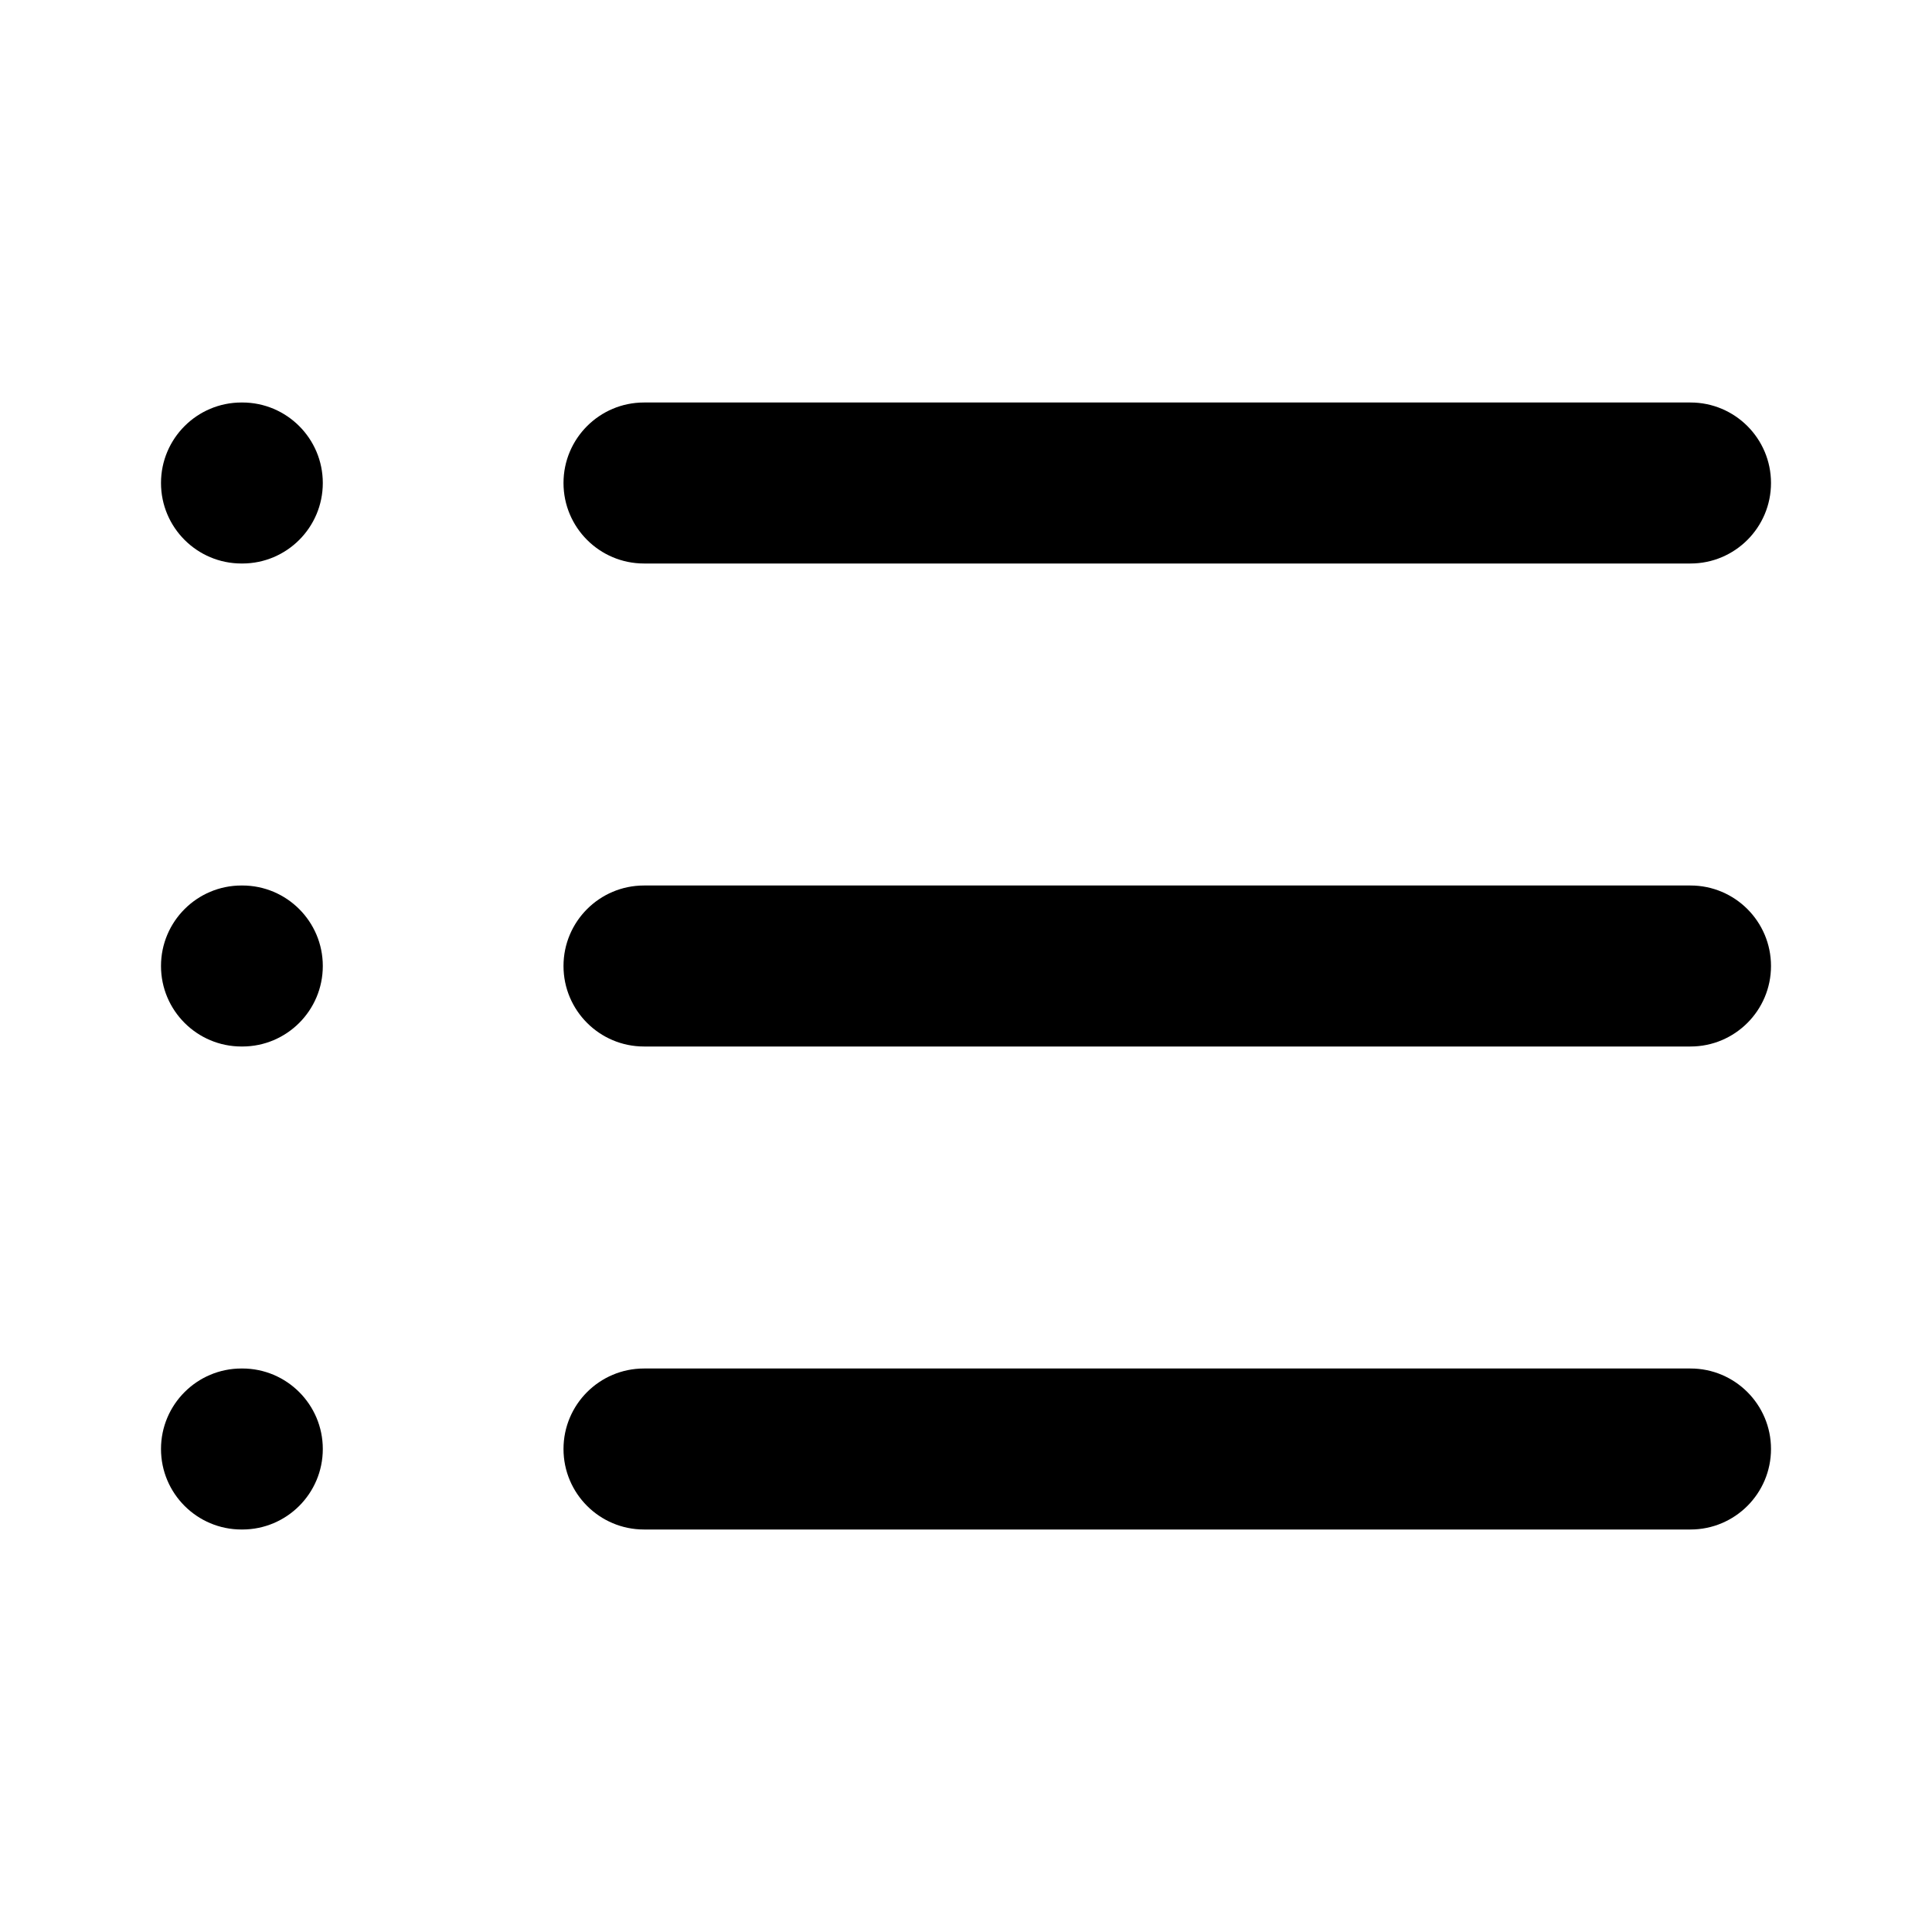
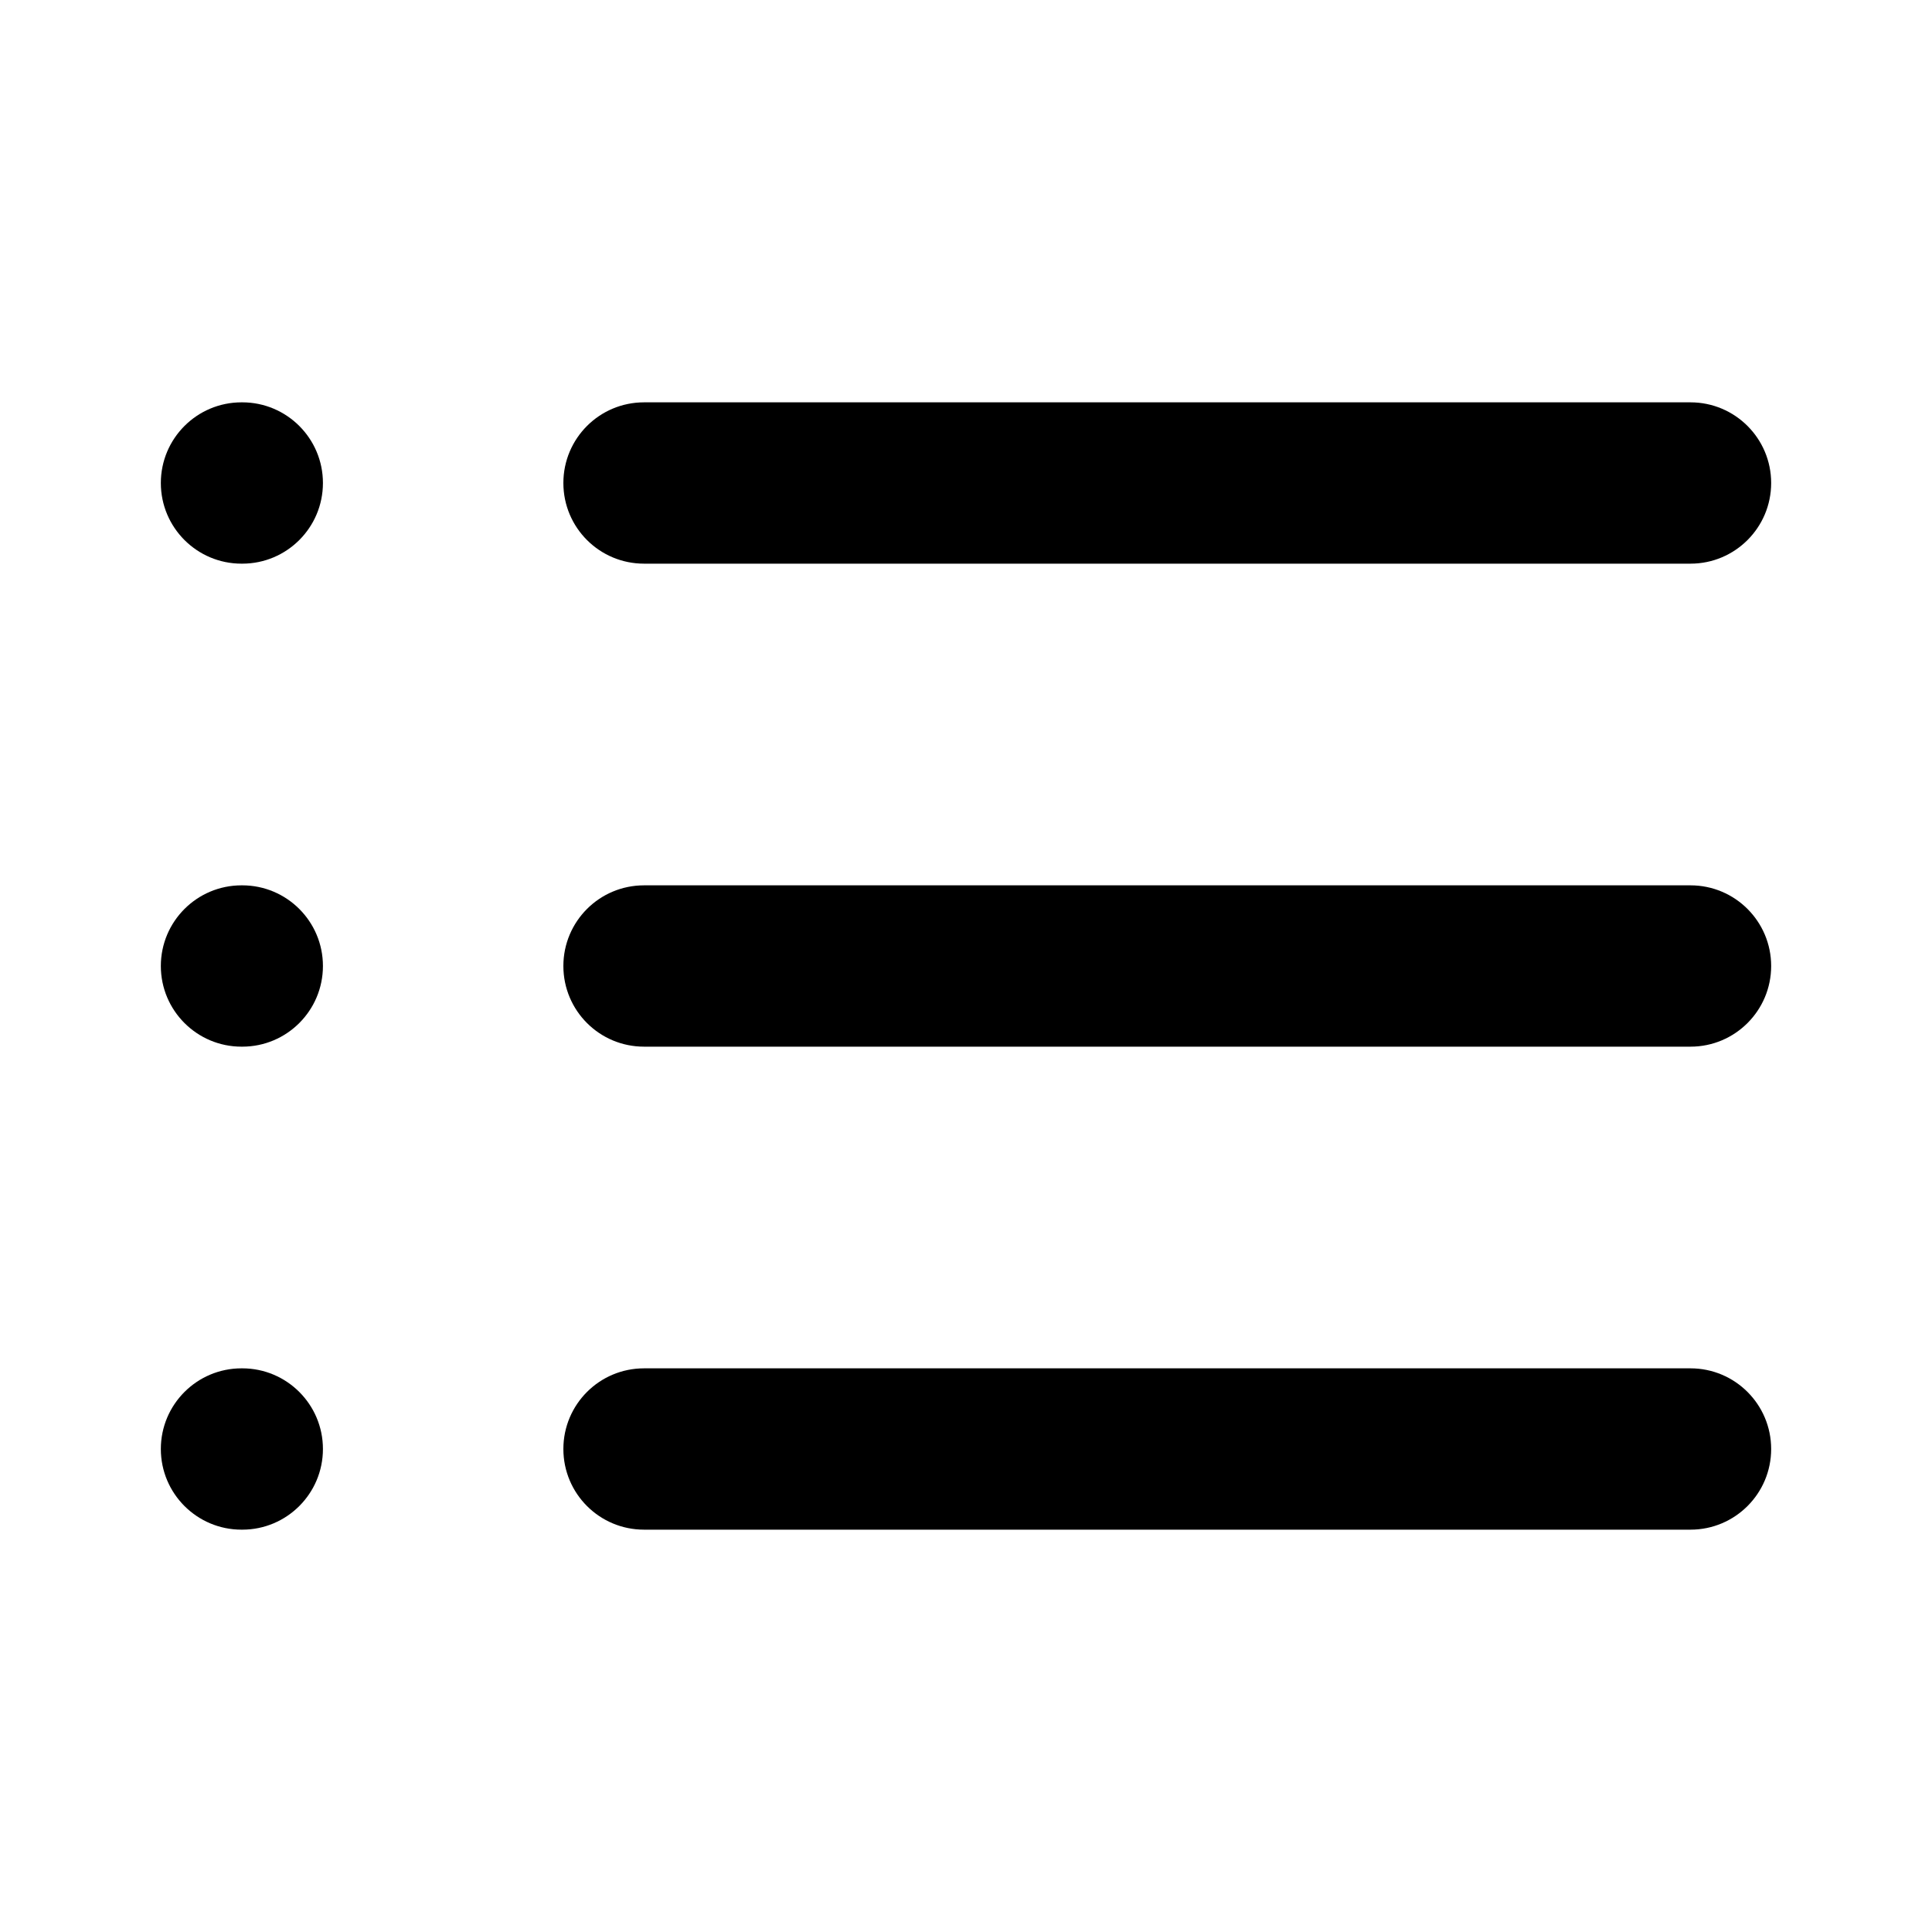
- <svg xmlns="http://www.w3.org/2000/svg" width="24" height="24" viewBox="0 0 24 24" fill="none">
-   <path fill-rule="evenodd" clip-rule="evenodd" d="M2 6C2 5.448 2.448 5 3 5H3.01C3.562 5 4.01 5.448 4.01 6C4.01 6.552 3.562 7 3.01 7H3C2.448 7 2 6.552 2 6ZM7 6C7 5.448 7.448 5 8 5H21C21.552 5 22 5.448 22 6C22 6.552 21.552 7 21 7H8C7.448 7 7 6.552 7 6ZM2 12C2 11.448 2.448 11 3 11H3.01C3.562 11 4.01 11.448 4.01 12C4.01 12.552 3.562 13 3.01 13H3C2.448 13 2 12.552 2 12ZM7 12C7 11.448 7.448 11 8 11H21C21.552 11 22 11.448 22 12C22 12.552 21.552 13 21 13H8C7.448 13 7 12.552 7 12ZM2 18C2 17.448 2.448 17 3 17H3.01C3.562 17 4.01 17.448 4.01 18C4.01 18.552 3.562 19 3.01 19H3C2.448 19 2 18.552 2 18ZM7 18C7 17.448 7.448 17 8 17H21C21.552 17 22 17.448 22 18C22 18.552 21.552 19 21 19H8C7.448 19 7 18.552 7 18Z" fill="currentColor" />
+ <svg xmlns="http://www.w3.org/2000/svg" width="20" height="20" viewBox="0 0 20 20" fill="none">
+   <path fill-rule="evenodd" clip-rule="evenodd" d="M1.665 5C1.665 4.539 2.039 4.165 2.5 4.165H2.508C2.969 4.165 3.343 4.539 3.343 5C3.343 5.461 2.969 5.835 2.508 5.835H2.5C2.039 5.835 1.665 5.461 1.665 5ZM5.832 5C5.832 4.539 6.205 4.165 6.667 4.165H17.5C17.961 4.165 18.335 4.539 18.335 5C18.335 5.461 17.961 5.835 17.5 5.835H6.667C6.205 5.835 5.832 5.461 5.832 5ZM1.665 10C1.665 9.539 2.039 9.165 2.5 9.165H2.508C2.969 9.165 3.343 9.539 3.343 10C3.343 10.461 2.969 10.835 2.508 10.835H2.5C2.039 10.835 1.665 10.461 1.665 10ZM5.832 10C5.832 9.539 6.205 9.165 6.667 9.165H17.5C17.961 9.165 18.335 9.539 18.335 10C18.335 10.461 17.961 10.835 17.5 10.835H6.667C6.205 10.835 5.832 10.461 5.832 10ZM1.665 15C1.665 14.539 2.039 14.165 2.5 14.165H2.508C2.969 14.165 3.343 14.539 3.343 15C3.343 15.461 2.969 15.835 2.508 15.835H2.5C2.039 15.835 1.665 15.461 1.665 15ZM5.832 15C5.832 14.539 6.205 14.165 6.667 14.165H17.5C17.961 14.165 18.335 14.539 18.335 15C18.335 15.461 17.961 15.835 17.5 15.835H6.667C6.205 15.835 5.832 15.461 5.832 15Z" fill="currentColor" />
</svg>
